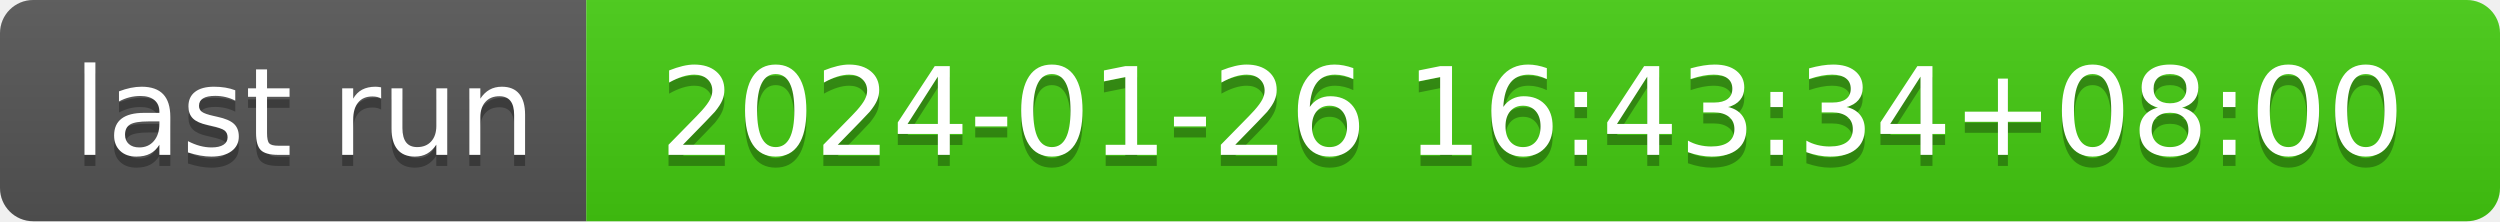
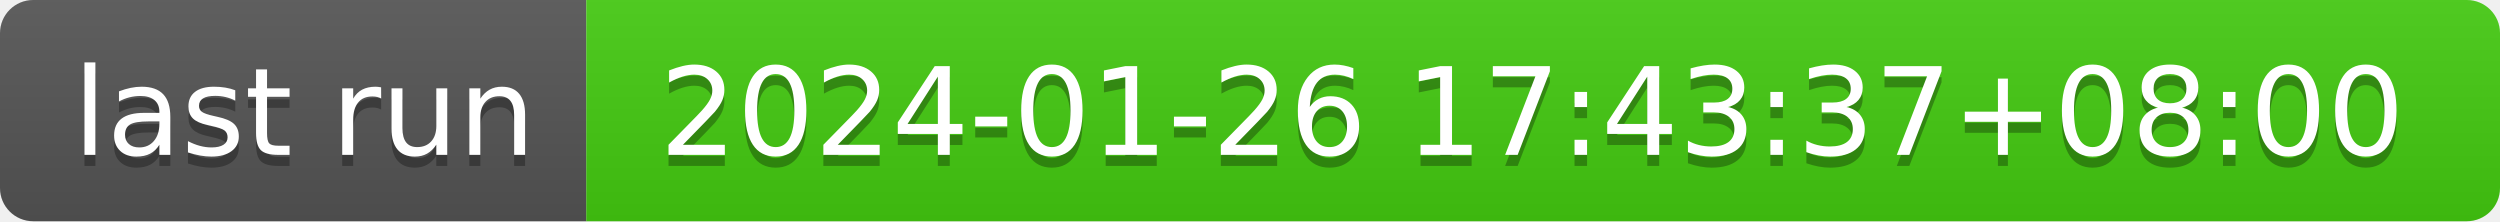
- <svg xmlns="http://www.w3.org/2000/svg" width="226" height="20" role="img" aria-label="last run: 2024-01-26 16:43:34+08:00">
+ <svg xmlns="http://www.w3.org/2000/svg" width="226" height="20" role="img" aria-label="last run: 2024-01-26 17:43:37+08:00">
  <linearGradient id="s" x2="0" y2="100%">
    <stop offset="0" stop-color="#bbb" stop-opacity=".1" />
    <stop offset="1" stop-opacity=".1" />
  </linearGradient>
  <clipPath id="r">
    <rect width="226" height="20" rx="3" fill="#fff" />
  </clipPath>
  <g clip-path="url(#r)">
    <rect width="53" height="20" fill="#555" />
    <rect x="53" width="173" height="20" fill="#4c1" />
    <rect width="226" height="20" fill="url(#s)" />
  </g>
  <g fill="#fff" text-anchor="middle" font-family="Verdana,Geneva,DejaVu Sans,sans-serif" text-rendering="geometricPrecision" font-size="110">
    <text aria-hidden="true" x="275" y="150" fill="#010101" fill-opacity=".3" transform="scale(.1)" textLength="430">last run</text>
    <text x="275" y="140" transform="scale(.1)" fill="#fff" textLength="430">last run</text>
-     <text aria-hidden="true" x="1385" y="150" fill="#010101" fill-opacity=".3" transform="scale(.1)" textLength="1630">2024-01-26 16:43:34+08:00</text>
-     <text x="1385" y="140" transform="scale(.1)" fill="#fff" textLength="1630">2024-01-26 16:43:34+08:00</text>
+     <text aria-hidden="true" x="1385" y="150" fill="#010101" fill-opacity=".3" transform="scale(.1)" textLength="1630">2024-01-26 17:43:37+08:00</text>
+     <text x="1385" y="140" transform="scale(.1)" fill="#fff" textLength="1630">2024-01-26 17:43:37+08:00</text>
  </g>
</svg>
